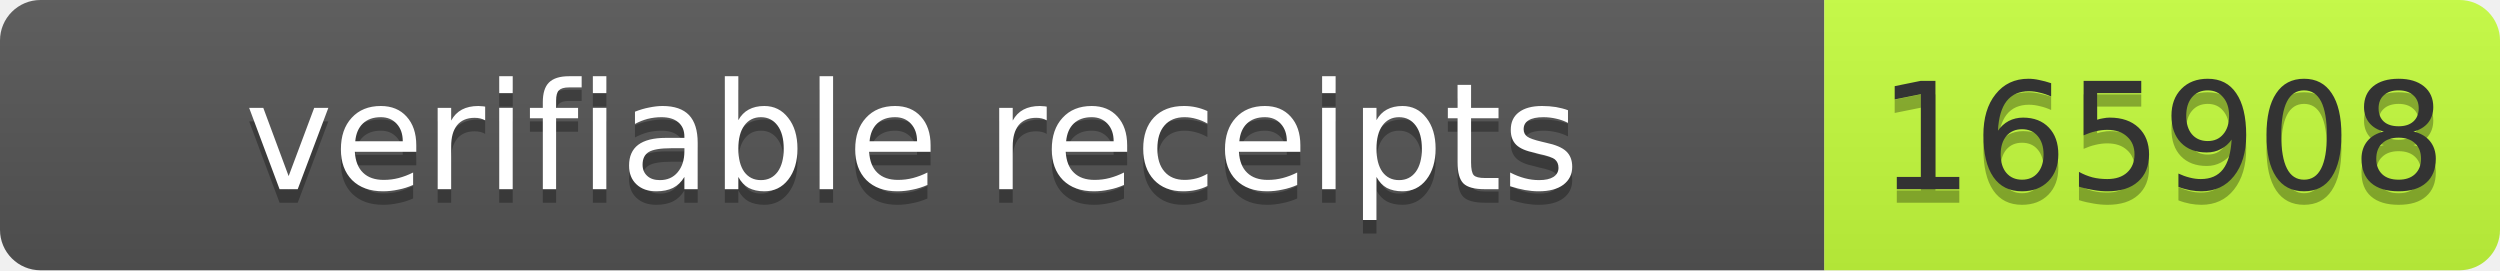
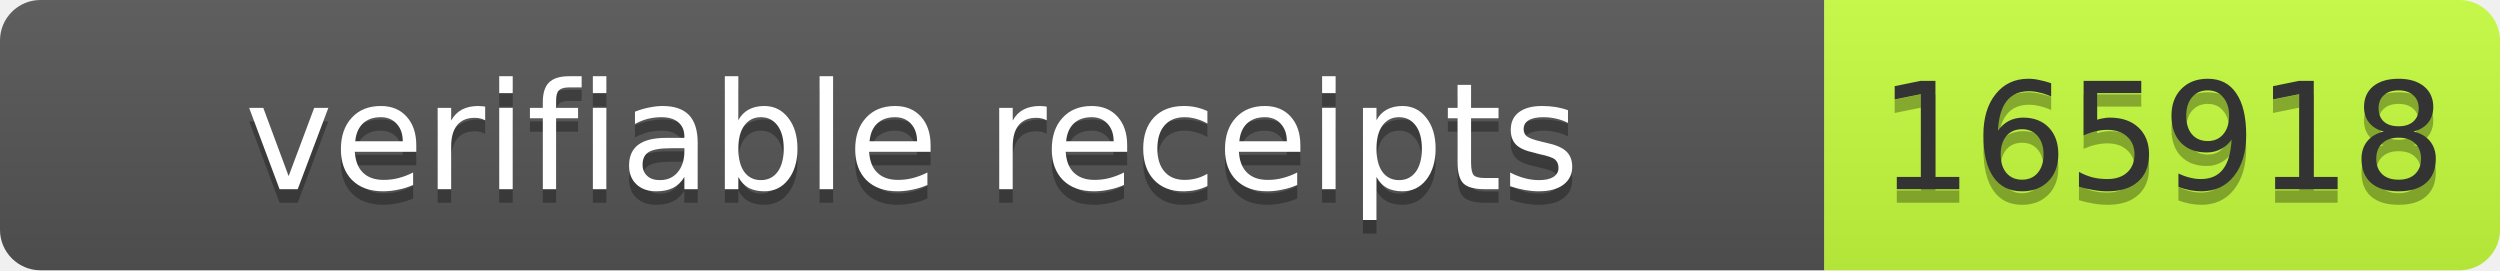
- <svg xmlns="http://www.w3.org/2000/svg" width="185" height="20" role="img" aria-label="verifiable receipts: 165908">
+ <svg xmlns="http://www.w3.org/2000/svg" width="185" height="20" role="img" aria-label="verifiable receipts: 165918">
  <linearGradient id="s" x2="0" y2="100%">
    <stop offset="0" stop-color="#bbb" stop-opacity=".1" />
    <stop offset="1" stop-opacity=".1" />
  </linearGradient>
  <clipPath id="r">
    <rect width="185" height="20" rx="3" fill="#fff" />
  </clipPath>
  <g clip-path="url(#r)">
    <rect width="135" height="20" fill="#555" />
    <rect x="135" width="50" height="20" fill="#c6ff3d" />
    <rect width="185" height="20" fill="url(#s)" />
  </g>
  <g font-family="Verdana,Geneva,DejaVu Sans,sans-serif" font-size="11">
    <text x="67.5" y="15" fill="#010101" fill-opacity=".3" text-anchor="middle" textLength="125">verifiable receipts</text>
    <text x="67.5" y="14" fill="#fff" text-anchor="middle" textLength="125">verifiable receipts</text>
-     <text x="160" y="15" fill="#010101" fill-opacity=".3" text-anchor="middle" textLength="40">165908</text>
-     <text x="160" y="14" fill="#333" text-anchor="middle" textLength="40">165908</text>
+     <text x="160" y="15" fill="#010101" fill-opacity=".3" text-anchor="middle" textLength="40">165918</text>
+     <text x="160" y="14" fill="#333" text-anchor="middle" textLength="40">165918</text>
  </g>
</svg>
